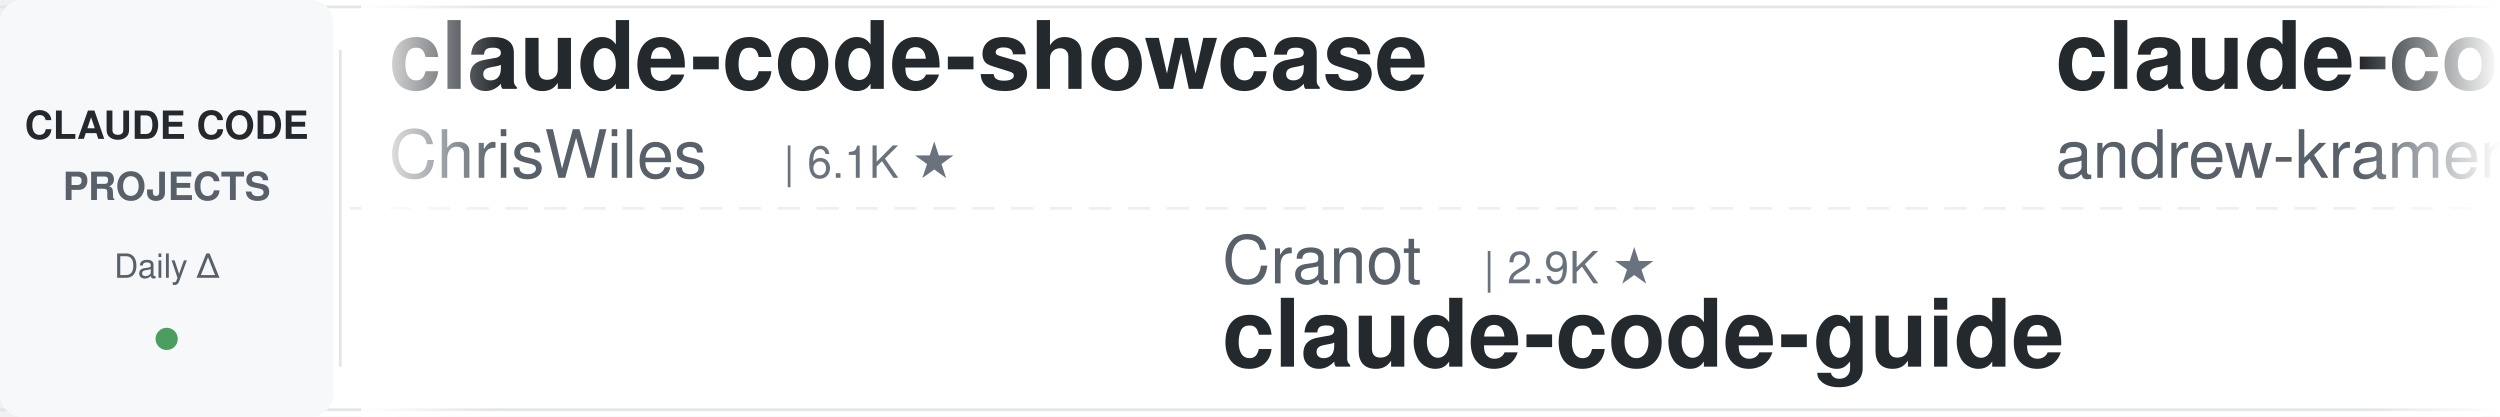
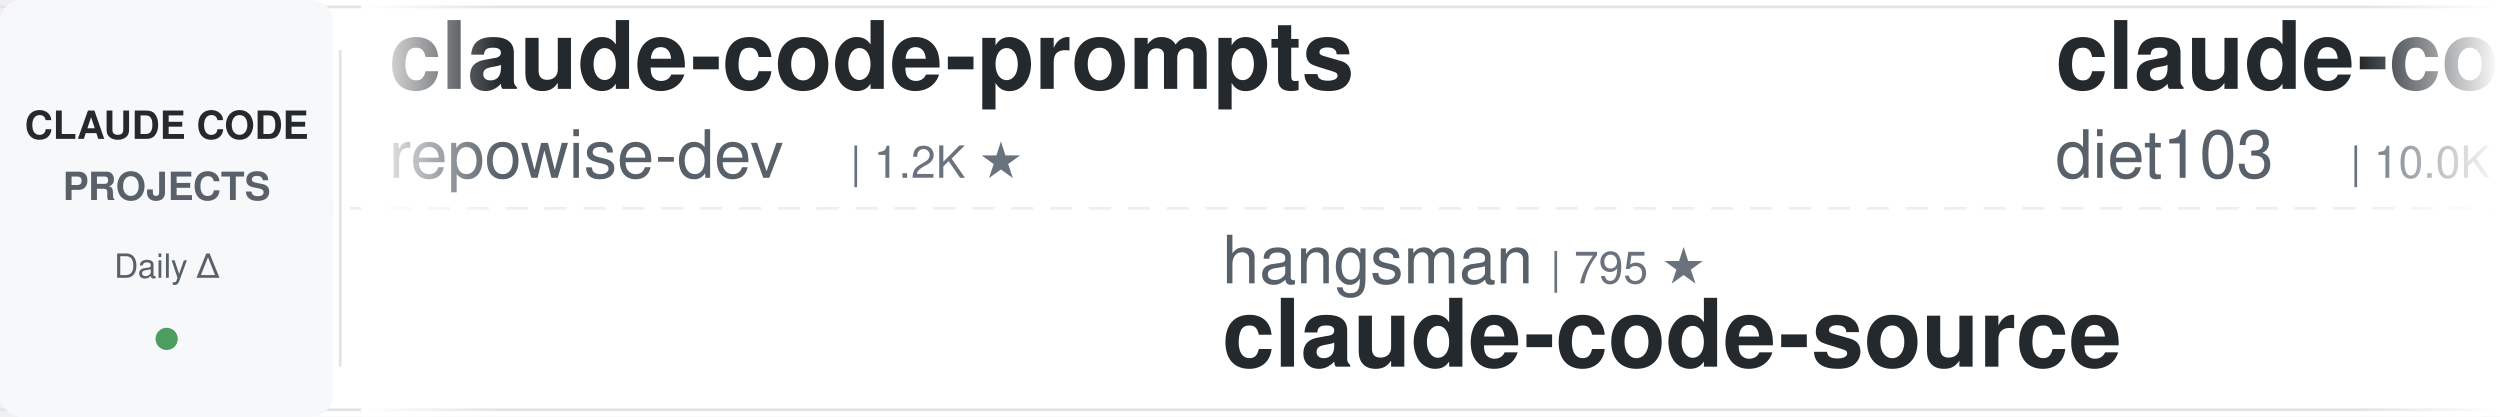
<svg xmlns="http://www.w3.org/2000/svg" width="900" height="150">
  <defs>
    <linearGradient id="leftFade" x1="0%" y1="0%" x2="100%" y2="0%">
      <stop offset="0%" style="stop-color:#ffffff;stop-opacity:1" />
      <stop offset="100%" style="stop-color:#ffffff;stop-opacity:0" />
    </linearGradient>
    <linearGradient id="rightFade" x1="0%" y1="0%" x2="100%" y2="0%">
      <stop offset="0%" style="stop-color:#ffffff;stop-opacity:0" />
      <stop offset="100%" style="stop-color:#ffffff;stop-opacity:1" />
    </linearGradient>
  </defs>
  <rect width="900" height="150" fill="#ffffff" rx="8" />
  <rect x="0" y="2" width="900" height="1" fill="#e1e4e8" />
  <rect x="0" y="147" width="900" height="1" fill="#e1e4e8" />
  <line x1="0" y1="75" x2="900" y2="75" stroke="#e1e4e8" stroke-width="1" stroke-dasharray="8 6" opacity="0.6" />
  <rect x="0" y="0" width="120" height="150" fill="#f6f8fa" rx="8" />
  <text x="60" y="50" font-family="-apple-system, BlinkMacSystemFont, 'Segoe UI', Helvetica, Arial, sans-serif" font-size="14" font-weight="600" fill="#24292e" text-anchor="middle">CLAUDE CODE</text>
  <text x="60" y="72" font-family="-apple-system, BlinkMacSystemFont, 'Segoe UI', Helvetica, Arial, sans-serif" font-size="14" font-weight="600" fill="#586069" text-anchor="middle">PROJECTS</text>
  <text x="60" y="100" font-family="-apple-system, BlinkMacSystemFont, 'Segoe UI', Helvetica, Arial, sans-serif" font-size="12" font-weight="500" fill="#586069" text-anchor="middle">Daily Δ</text>
  <circle cx="60" cy="122" r="4" fill="#22863a" opacity="0.8" />
  <rect x="122" y="18" width="1" height="114" fill="#e1e4e8" />
  <clipPath id="tickerClip">
    <rect x="130" y="0" width="770" height="150" />
  </clipPath>
  <g clip-path="url(#tickerClip)">
    <g id="tickerItems">
      <animateTransform attributeName="transform" attributeType="XML" type="translate" from="0 0" to="-3000 0" dur="54s" repeatCount="indefinite" />
      <g transform="translate(0, 0)">
-         <text x="140" y="32" font-family="-apple-system, BlinkMacSystemFont, 'Segoe UI', Helvetica, Arial, sans-serif" font-size="34" font-weight="600" fill="#24292e">claude-code-showcase</text>
-         <text x="140" y="64" font-family="-apple-system, BlinkMacSystemFont, 'Segoe UI', Helvetica, Arial, sans-serif" font-size="24" font-weight="400" fill="#586069">ChrisWiles</text>
-         <text x="282" y="64" font-family="-apple-system, BlinkMacSystemFont, 'Segoe UI', Helvetica, Arial, sans-serif" font-size="16" font-weight="500" fill="#6a737d">| 6.1K ★</text>
+         <text x="140" y="32" font-family="-apple-system, BlinkMacSystemFont, 'Segoe UI', Helvetica, Arial, sans-serif" font-size="34" font-weight="600" fill="#24292e">claude-code-prompts</text>
+         <text x="140" y="64" font-family="-apple-system, BlinkMacSystemFont, 'Segoe UI', Helvetica, Arial, sans-serif" font-size="24" font-weight="400" fill="#586069">repowise-dev</text>
+         <text x="306" y="64" font-family="-apple-system, BlinkMacSystemFont, 'Segoe UI', Helvetica, Arial, sans-serif" font-size="16" font-weight="500" fill="#6a737d">| 1.2K ★</text>
      </g>
      <g transform="translate(300, 0)">
-         <text x="140" y="102" font-family="-apple-system, BlinkMacSystemFont, 'Segoe UI', Helvetica, Arial, sans-serif" font-size="24" font-weight="400" fill="#586069">Cranot</text>
-         <text x="234" y="102" font-family="-apple-system, BlinkMacSystemFont, 'Segoe UI', Helvetica, Arial, sans-serif" font-size="16" font-weight="500" fill="#6a737d">| 2.9K ★</text>
+         <text x="140" y="102" font-family="-apple-system, BlinkMacSystemFont, 'Segoe UI', Helvetica, Arial, sans-serif" font-size="24" font-weight="400" fill="#586069">hangsman</text>
+         <text x="258" y="102" font-family="-apple-system, BlinkMacSystemFont, 'Segoe UI', Helvetica, Arial, sans-serif" font-size="16" font-weight="500" fill="#6a737d">| 795 ★</text>
+         <text x="140" y="132" font-family="-apple-system, BlinkMacSystemFont, 'Segoe UI', Helvetica, Arial, sans-serif" font-size="34" font-weight="600" fill="#24292e">claude-code-source</text>
+       </g>
+       <g transform="translate(600, 0)">
+         <text x="140" y="32" font-family="-apple-system, BlinkMacSystemFont, 'Segoe UI', Helvetica, Arial, sans-serif" font-size="34" font-weight="600" fill="#24292e">claude-code-infrastructu...</text>
+         <text x="140" y="64" font-family="-apple-system, BlinkMacSystemFont, 'Segoe UI', Helvetica, Arial, sans-serif" font-size="24" font-weight="400" fill="#586069">diet103</text>
+         <text x="246" y="64" font-family="-apple-system, BlinkMacSystemFont, 'Segoe UI', Helvetica, Arial, sans-serif" font-size="16" font-weight="500" fill="#6a737d">| 10.0K ★</text>
+       </g>
+       <g transform="translate(900, 0)">
+         <text x="140" y="102" font-family="-apple-system, BlinkMacSystemFont, 'Segoe UI', Helvetica, Arial, sans-serif" font-size="24" font-weight="400" fill="#586069">alejandrobalderas</text>
+         <text x="366" y="102" font-family="-apple-system, BlinkMacSystemFont, 'Segoe UI', Helvetica, Arial, sans-serif" font-size="16" font-weight="500" fill="#6a737d">| 2.9K ★</text>
+         <text x="140" y="132" font-family="-apple-system, BlinkMacSystemFont, 'Segoe UI', Helvetica, Arial, sans-serif" font-size="34" font-weight="600" fill="#24292e">claude-code-from-source</text>
+       </g>
+       <g transform="translate(1200, 0)">
+         <text x="140" y="32" font-family="-apple-system, BlinkMacSystemFont, 'Segoe UI', Helvetica, Arial, sans-serif" font-size="34" font-weight="600" fill="#24292e">awesome-claude-code</text>
+         <text x="140" y="64" font-family="-apple-system, BlinkMacSystemFont, 'Segoe UI', Helvetica, Arial, sans-serif" font-size="24" font-weight="400" fill="#586069">jqueryscript</text>
+         <text x="306" y="64" font-family="-apple-system, BlinkMacSystemFont, 'Segoe UI', Helvetica, Arial, sans-serif" font-size="16" font-weight="500" fill="#6a737d">| 517 ★</text>
+       </g>
+       <g transform="translate(1500, 0)">
+         <text x="140" y="102" font-family="-apple-system, BlinkMacSystemFont, 'Segoe UI', Helvetica, Arial, sans-serif" font-size="24" font-weight="400" fill="#586069">zebbern</text>
+         <text x="246" y="102" font-family="-apple-system, BlinkMacSystemFont, 'Segoe UI', Helvetica, Arial, sans-serif" font-size="16" font-weight="500" fill="#6a737d">| 4.6K ★</text>
        <text x="140" y="132" font-family="-apple-system, BlinkMacSystemFont, 'Segoe UI', Helvetica, Arial, sans-serif" font-size="34" font-weight="600" fill="#24292e">claude-code-guide</text>
      </g>
-       <g transform="translate(600, 0)">
-         <text x="140" y="32" font-family="-apple-system, BlinkMacSystemFont, 'Segoe UI', Helvetica, Arial, sans-serif" font-size="34" font-weight="600" fill="#24292e">claude-code-source-build</text>
-         <text x="140" y="64" font-family="-apple-system, BlinkMacSystemFont, 'Segoe UI', Helvetica, Arial, sans-serif" font-size="24" font-weight="400" fill="#586069">andrew-kramer-inno</text>
-         <text x="378" y="64" font-family="-apple-system, BlinkMacSystemFont, 'Segoe UI', Helvetica, Arial, sans-serif" font-size="16" font-weight="500" fill="#6a737d">| 595 ★</text>
-       </g>
-       <g transform="translate(900, 0)">
-         <text x="140" y="102" font-family="-apple-system, BlinkMacSystemFont, 'Segoe UI', Helvetica, Arial, sans-serif" font-size="24" font-weight="400" fill="#586069">krusemediallc</text>
-         <text x="318" y="102" font-family="-apple-system, BlinkMacSystemFont, 'Segoe UI', Helvetica, Arial, sans-serif" font-size="16" font-weight="500" fill="#6a737d">| 1.5K ★</text>
-         <text x="140" y="132" font-family="-apple-system, BlinkMacSystemFont, 'Segoe UI', Helvetica, Arial, sans-serif" font-size="34" font-weight="600" fill="#24292e">arcads-claude-code</text>
-       </g>
-       <g transform="translate(1200, 0)">
-         <text x="140" y="32" font-family="-apple-system, BlinkMacSystemFont, 'Segoe UI', Helvetica, Arial, sans-serif" font-size="34" font-weight="600" fill="#24292e">everything-claude-code-z...</text>
-         <text x="140" y="64" font-family="-apple-system, BlinkMacSystemFont, 'Segoe UI', Helvetica, Arial, sans-serif" font-size="24" font-weight="400" fill="#586069">xu-xiang</text>
-         <text x="258" y="64" font-family="-apple-system, BlinkMacSystemFont, 'Segoe UI', Helvetica, Arial, sans-serif" font-size="16" font-weight="500" fill="#6a737d">| 2.0K ★</text>
-       </g>
-       <g transform="translate(1500, 0)">
-         <text x="140" y="102" font-family="-apple-system, BlinkMacSystemFont, 'Segoe UI', Helvetica, Arial, sans-serif" font-size="24" font-weight="400" fill="#586069">asgeirtj</text>
-         <text x="258" y="102" font-family="-apple-system, BlinkMacSystemFont, 'Segoe UI', Helvetica, Arial, sans-serif" font-size="16" font-weight="500" fill="#6a737d">| 68.4K ★</text>
-         <text x="140" y="132" font-family="-apple-system, BlinkMacSystemFont, 'Segoe UI', Helvetica, Arial, sans-serif" font-size="34" font-weight="600" fill="#24292e">system_prompts_leaks</text>
-       </g>
      <g transform="translate(1800, 0)">
-         <text x="140" y="32" font-family="-apple-system, BlinkMacSystemFont, 'Segoe UI', Helvetica, Arial, sans-serif" font-size="34" font-weight="600" fill="#24292e">claude-code-tudou</text>
-         <text x="140" y="64" font-family="-apple-system, BlinkMacSystemFont, 'Segoe UI', Helvetica, Arial, sans-serif" font-size="24" font-weight="400" fill="#586069">AICoderTudou</text>
-         <text x="306" y="64" font-family="-apple-system, BlinkMacSystemFont, 'Segoe UI', Helvetica, Arial, sans-serif" font-size="16" font-weight="500" fill="#6a737d">| 494 ★</text>
+         <text x="140" y="32" font-family="-apple-system, BlinkMacSystemFont, 'Segoe UI', Helvetica, Arial, sans-serif" font-size="34" font-weight="600" fill="#24292e">claude-code-tips</text>
+         <text x="140" y="64" font-family="-apple-system, BlinkMacSystemFont, 'Segoe UI', Helvetica, Arial, sans-serif" font-size="24" font-weight="400" fill="#586069">ykdojo</text>
+         <text x="234" y="64" font-family="-apple-system, BlinkMacSystemFont, 'Segoe UI', Helvetica, Arial, sans-serif" font-size="16" font-weight="500" fill="#6a737d">| 10.1K ★</text>
      </g>
      <g transform="translate(2100, 0)">
-         <text x="140" y="102" font-family="-apple-system, BlinkMacSystemFont, 'Segoe UI', Helvetica, Arial, sans-serif" font-size="24" font-weight="400" fill="#586069">https-deeplearning-ai</text>
-         <text x="414" y="102" font-family="-apple-system, BlinkMacSystemFont, 'Segoe UI', Helvetica, Arial, sans-serif" font-size="16" font-weight="500" fill="#6a737d">| 554 ★</text>
-         <text x="140" y="132" font-family="-apple-system, BlinkMacSystemFont, 'Segoe UI', Helvetica, Arial, sans-serif" font-size="34" font-weight="600" fill="#24292e">sc-claude-code-files</text>
+         <text x="140" y="102" font-family="-apple-system, BlinkMacSystemFont, 'Segoe UI', Helvetica, Arial, sans-serif" font-size="24" font-weight="400" fill="#586069">rohitg00</text>
+         <text x="258" y="102" font-family="-apple-system, BlinkMacSystemFont, 'Segoe UI', Helvetica, Arial, sans-serif" font-size="16" font-weight="500" fill="#6a737d">| 2.6K ★</text>
+         <text x="140" y="132" font-family="-apple-system, BlinkMacSystemFont, 'Segoe UI', Helvetica, Arial, sans-serif" font-size="34" font-weight="600" fill="#24292e">awesome-claude-code-tool...</text>
      </g>
      <g transform="translate(2400, 0)">
-         <text x="140" y="32" font-family="-apple-system, BlinkMacSystemFont, 'Segoe UI', Helvetica, Arial, sans-serif" font-size="34" font-weight="600" fill="#24292e">ralph-claude-code</text>
-         <text x="140" y="64" font-family="-apple-system, BlinkMacSystemFont, 'Segoe UI', Helvetica, Arial, sans-serif" font-size="24" font-weight="400" fill="#586069">frankbria</text>
-         <text x="270" y="64" font-family="-apple-system, BlinkMacSystemFont, 'Segoe UI', Helvetica, Arial, sans-serif" font-size="16" font-weight="500" fill="#6a737d">| 9.6K ★</text>
+         <text x="140" y="32" font-family="-apple-system, BlinkMacSystemFont, 'Segoe UI', Helvetica, Arial, sans-serif" font-size="34" font-weight="600" fill="#24292e">system_prompts_leaks</text>
+         <text x="140" y="64" font-family="-apple-system, BlinkMacSystemFont, 'Segoe UI', Helvetica, Arial, sans-serif" font-size="24" font-weight="400" fill="#586069">asgeirtj</text>
+         <text x="258" y="64" font-family="-apple-system, BlinkMacSystemFont, 'Segoe UI', Helvetica, Arial, sans-serif" font-size="16" font-weight="500" fill="#6a737d">| 68.4K ★</text>
      </g>
      <g transform="translate(2700, 0)">
-         <text x="140" y="102" font-family="-apple-system, BlinkMacSystemFont, 'Segoe UI', Helvetica, Arial, sans-serif" font-size="24" font-weight="400" fill="#586069">SeemSeam</text>
-         <text x="258" y="102" font-family="-apple-system, BlinkMacSystemFont, 'Segoe UI', Helvetica, Arial, sans-serif" font-size="16" font-weight="500" fill="#6a737d">| 3.5K ★</text>
-         <text x="140" y="132" font-family="-apple-system, BlinkMacSystemFont, 'Segoe UI', Helvetica, Arial, sans-serif" font-size="34" font-weight="600" fill="#24292e">claude_codex_bridge</text>
+         <text x="140" y="102" font-family="-apple-system, BlinkMacSystemFont, 'Segoe UI', Helvetica, Arial, sans-serif" font-size="24" font-weight="400" fill="#586069">darcyegb</text>
+         <text x="258" y="102" font-family="-apple-system, BlinkMacSystemFont, 'Segoe UI', Helvetica, Arial, sans-serif" font-size="16" font-weight="500" fill="#6a737d">| 768 ★</text>
+         <text x="140" y="132" font-family="-apple-system, BlinkMacSystemFont, 'Segoe UI', Helvetica, Arial, sans-serif" font-size="34" font-weight="600" fill="#24292e">ClaudeCodeAgents</text>
      </g>
      <g transform="translate(3000, 0)">
-         <text x="140" y="32" font-family="-apple-system, BlinkMacSystemFont, 'Segoe UI', Helvetica, Arial, sans-serif" font-size="34" font-weight="600" fill="#24292e">claude-code-showcase</text>
-         <text x="140" y="64" font-family="-apple-system, BlinkMacSystemFont, 'Segoe UI', Helvetica, Arial, sans-serif" font-size="24" font-weight="400" fill="#586069">ChrisWiles</text>
-         <text x="282" y="64" font-family="-apple-system, BlinkMacSystemFont, 'Segoe UI', Helvetica, Arial, sans-serif" font-size="16" font-weight="500" fill="#6a737d">| 6.1K ★</text>
+         <text x="140" y="32" font-family="-apple-system, BlinkMacSystemFont, 'Segoe UI', Helvetica, Arial, sans-serif" font-size="34" font-weight="600" fill="#24292e">claude-code-prompts</text>
+         <text x="140" y="64" font-family="-apple-system, BlinkMacSystemFont, 'Segoe UI', Helvetica, Arial, sans-serif" font-size="24" font-weight="400" fill="#586069">repowise-dev</text>
+         <text x="306" y="64" font-family="-apple-system, BlinkMacSystemFont, 'Segoe UI', Helvetica, Arial, sans-serif" font-size="16" font-weight="500" fill="#6a737d">| 1.2K ★</text>
      </g>
      <g transform="translate(3300, 0)">
-         <text x="140" y="102" font-family="-apple-system, BlinkMacSystemFont, 'Segoe UI', Helvetica, Arial, sans-serif" font-size="24" font-weight="400" fill="#586069">Cranot</text>
-         <text x="234" y="102" font-family="-apple-system, BlinkMacSystemFont, 'Segoe UI', Helvetica, Arial, sans-serif" font-size="16" font-weight="500" fill="#6a737d">| 2.9K ★</text>
-         <text x="140" y="132" font-family="-apple-system, BlinkMacSystemFont, 'Segoe UI', Helvetica, Arial, sans-serif" font-size="34" font-weight="600" fill="#24292e">claude-code-guide</text>
+         <text x="140" y="102" font-family="-apple-system, BlinkMacSystemFont, 'Segoe UI', Helvetica, Arial, sans-serif" font-size="24" font-weight="400" fill="#586069">hangsman</text>
+         <text x="258" y="102" font-family="-apple-system, BlinkMacSystemFont, 'Segoe UI', Helvetica, Arial, sans-serif" font-size="16" font-weight="500" fill="#6a737d">| 795 ★</text>
+         <text x="140" y="132" font-family="-apple-system, BlinkMacSystemFont, 'Segoe UI', Helvetica, Arial, sans-serif" font-size="34" font-weight="600" fill="#24292e">claude-code-source</text>
      </g>
      <g transform="translate(3600, 0)">
-         <text x="140" y="32" font-family="-apple-system, BlinkMacSystemFont, 'Segoe UI', Helvetica, Arial, sans-serif" font-size="34" font-weight="600" fill="#24292e">claude-code-source-build</text>
-         <text x="140" y="64" font-family="-apple-system, BlinkMacSystemFont, 'Segoe UI', Helvetica, Arial, sans-serif" font-size="24" font-weight="400" fill="#586069">andrew-kramer-inno</text>
-         <text x="378" y="64" font-family="-apple-system, BlinkMacSystemFont, 'Segoe UI', Helvetica, Arial, sans-serif" font-size="16" font-weight="500" fill="#6a737d">| 595 ★</text>
+         <text x="140" y="32" font-family="-apple-system, BlinkMacSystemFont, 'Segoe UI', Helvetica, Arial, sans-serif" font-size="34" font-weight="600" fill="#24292e">claude-code-infrastructu...</text>
+         <text x="140" y="64" font-family="-apple-system, BlinkMacSystemFont, 'Segoe UI', Helvetica, Arial, sans-serif" font-size="24" font-weight="400" fill="#586069">diet103</text>
+         <text x="246" y="64" font-family="-apple-system, BlinkMacSystemFont, 'Segoe UI', Helvetica, Arial, sans-serif" font-size="16" font-weight="500" fill="#6a737d">| 10.0K ★</text>
      </g>
      <g transform="translate(3900, 0)">
-         <text x="140" y="102" font-family="-apple-system, BlinkMacSystemFont, 'Segoe UI', Helvetica, Arial, sans-serif" font-size="24" font-weight="400" fill="#586069">krusemediallc</text>
-         <text x="318" y="102" font-family="-apple-system, BlinkMacSystemFont, 'Segoe UI', Helvetica, Arial, sans-serif" font-size="16" font-weight="500" fill="#6a737d">| 1.5K ★</text>
-         <text x="140" y="132" font-family="-apple-system, BlinkMacSystemFont, 'Segoe UI', Helvetica, Arial, sans-serif" font-size="34" font-weight="600" fill="#24292e">arcads-claude-code</text>
+         <text x="140" y="102" font-family="-apple-system, BlinkMacSystemFont, 'Segoe UI', Helvetica, Arial, sans-serif" font-size="24" font-weight="400" fill="#586069">alejandrobalderas</text>
+         <text x="366" y="102" font-family="-apple-system, BlinkMacSystemFont, 'Segoe UI', Helvetica, Arial, sans-serif" font-size="16" font-weight="500" fill="#6a737d">| 2.9K ★</text>
+         <text x="140" y="132" font-family="-apple-system, BlinkMacSystemFont, 'Segoe UI', Helvetica, Arial, sans-serif" font-size="34" font-weight="600" fill="#24292e">claude-code-from-source</text>
      </g>
    </g>
  </g>
  <rect x="130" y="0" width="50" height="150" fill="url(#leftFade)" />
  <rect x="850" y="0" width="50" height="150" fill="url(#rightFade)" />
</svg>
